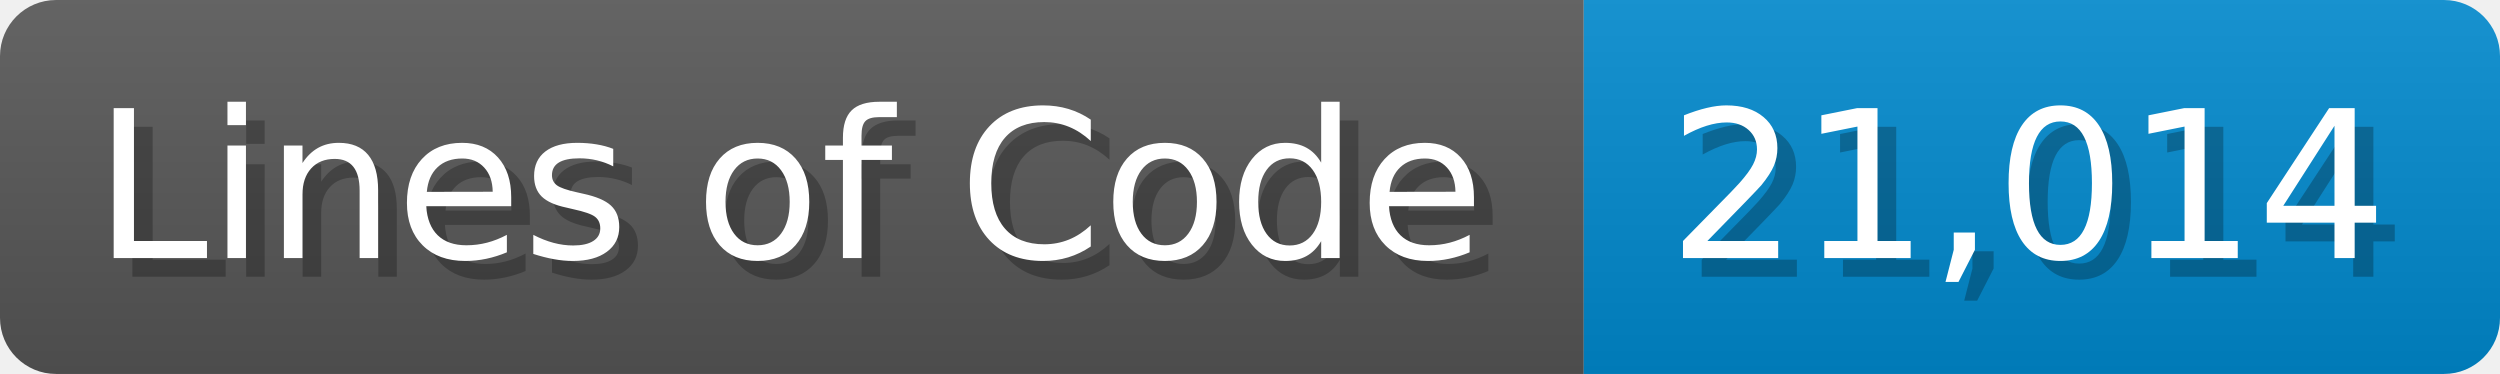
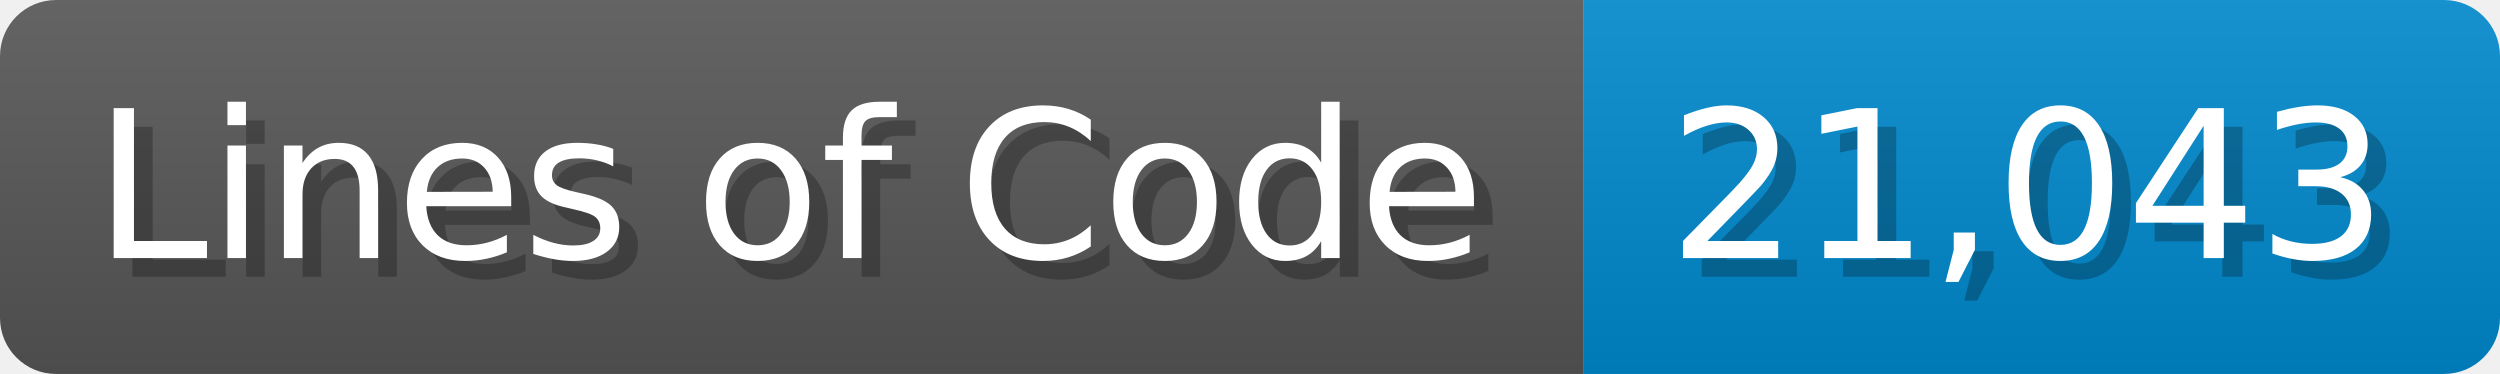
<svg xmlns="http://www.w3.org/2000/svg" width="133.7" height="20" viewBox="0 0 1337 200">
  <linearGradient id="a" x2="0" y2="100%">
    <stop offset="0" stop-opacity=".1" stop-color="#EEE" />
    <stop offset="1" stop-opacity=".1" />
  </linearGradient>
  <mask id="m">
    <rect width="1337" height="200" rx="30" fill="#FFF" />
  </mask>
  <g mask="url(#m)">
    <rect width="847" height="200" fill="#555" />
    <rect width="490" height="200" fill="#08C" x="847" />
    <rect width="1337" height="200" fill="url(#a)" />
  </g>
  <g fill="#fff" text-anchor="start" font-family="Verdana,DejaVu Sans,sans-serif" font-size="110">
    <text x="60" y="148" textLength="747" fill="#000" opacity="0.25">Lines of Code</text>
    <text x="50" y="138" textLength="747">Lines of Code</text>
-     <text x="902" y="148" textLength="390" fill="#000" opacity="0.25">21,014</text>
-     <text x="892" y="138" textLength="390">21,014</text>
+     <text x="902" y="148" textLength="390" fill="#000" opacity="0.25">21,043</text>
+     <text x="892" y="138" textLength="390">21,043</text>
  </g>
</svg>
